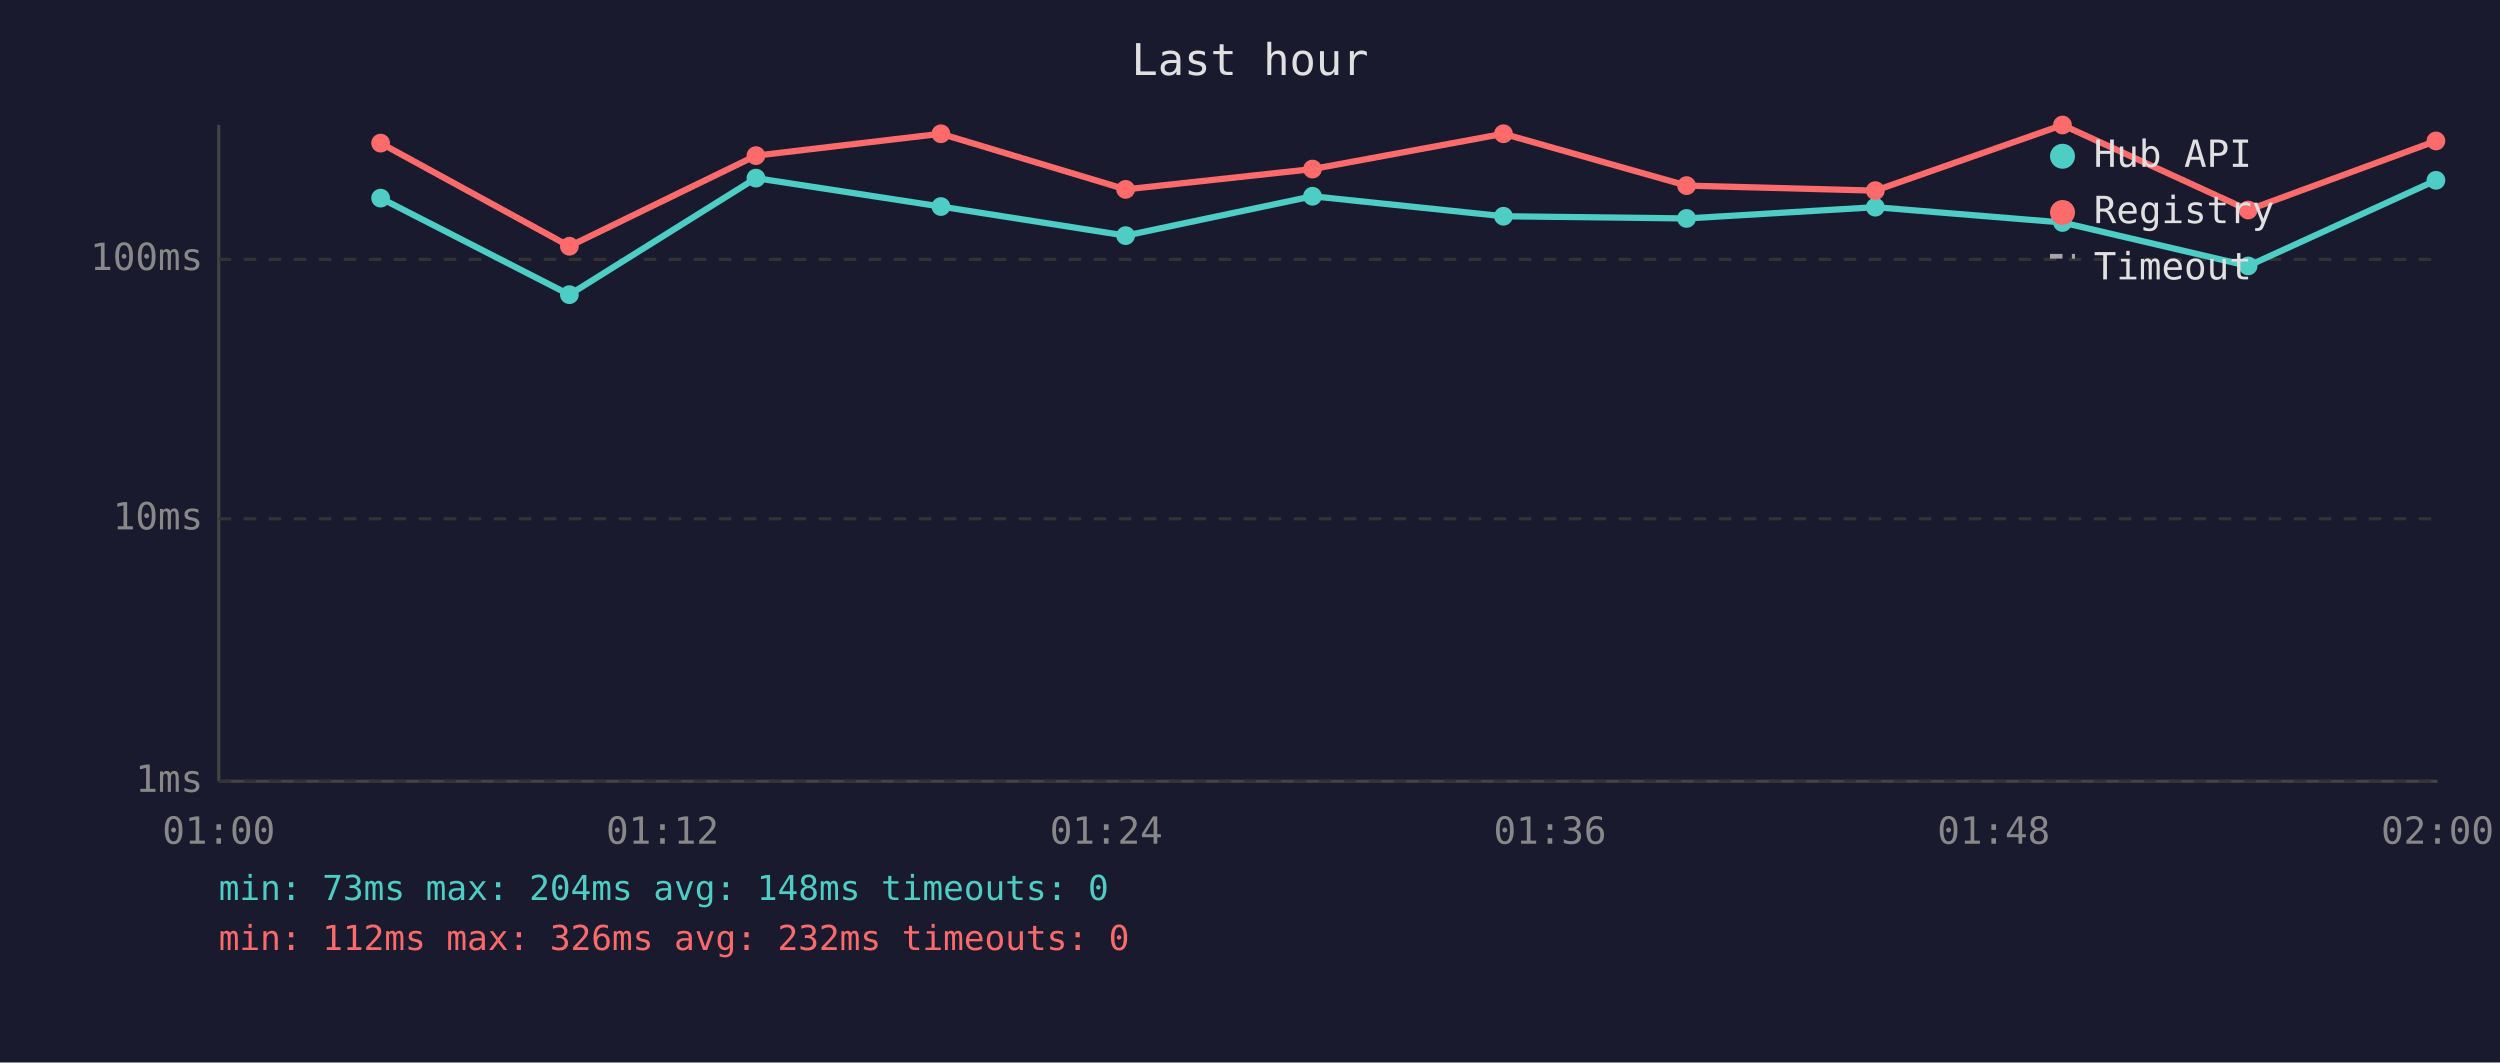
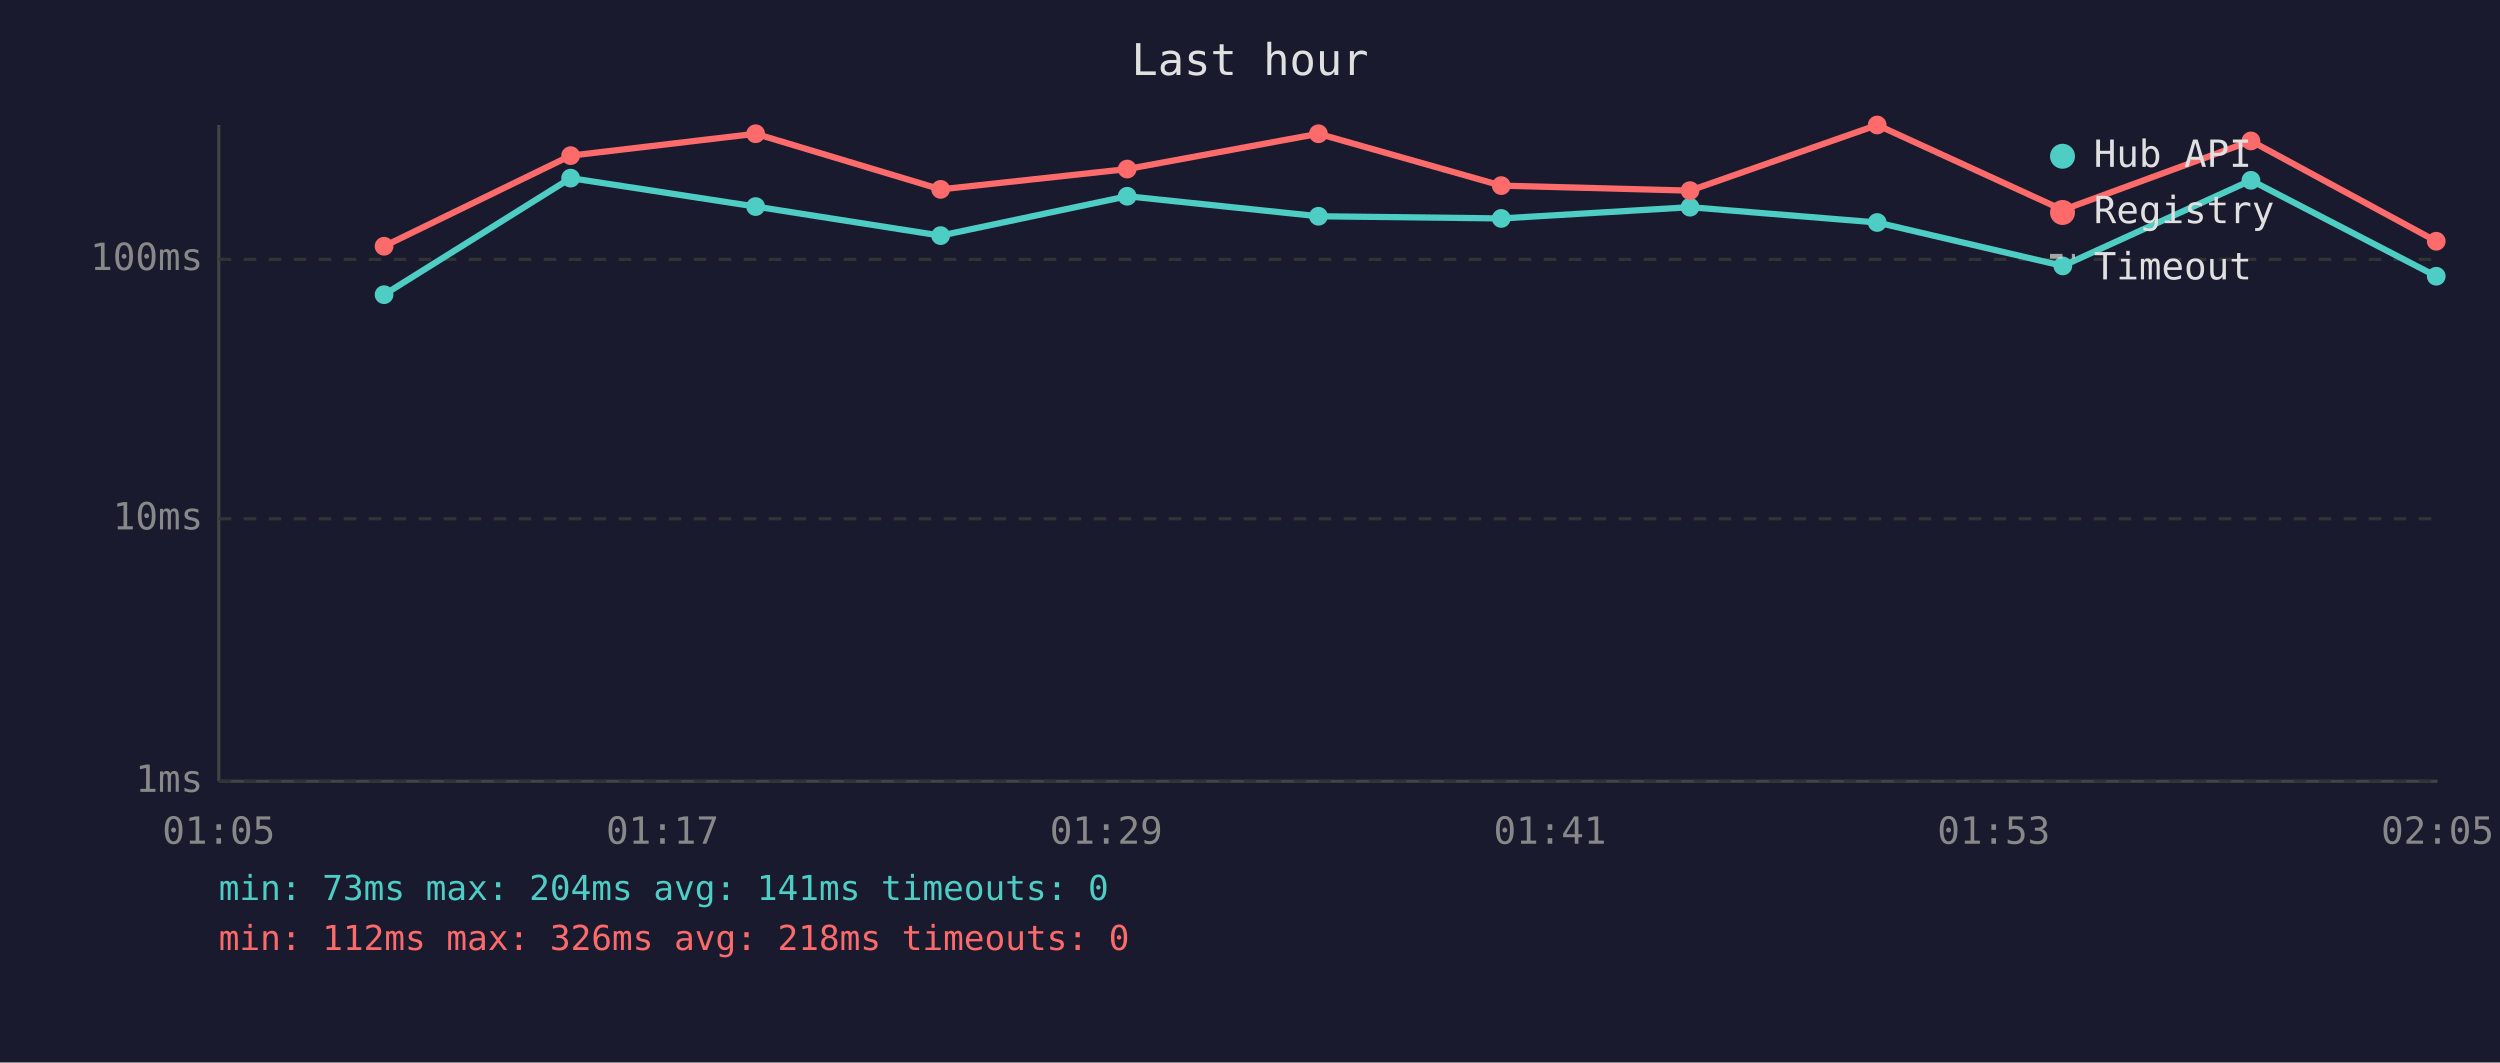
<svg xmlns="http://www.w3.org/2000/svg" viewBox="0 0 800 340" font-family="monospace" font-size="12">
  <rect width="800" height="340" fill="#1a1a2e" />
  <text x="400" y="24" fill="#e0e0e0" font-size="14" text-anchor="middle">Last hour</text>
  <line x1="70" y1="40" x2="70" y2="250" stroke="#444" stroke-width="1" />
  <line x1="70" y1="250" x2="780" y2="250" stroke="#444" stroke-width="1" />
  <line x1="70" y1="250" x2="780" y2="250" stroke="#333" stroke-width="1" stroke-dasharray="4" />
  <text x="65" y="250" fill="#888" text-anchor="end" dominant-baseline="middle">1ms</text>
  <line x1="70" y1="166" x2="780" y2="166" stroke="#333" stroke-width="1" stroke-dasharray="4" />
  <text x="65" y="166" fill="#888" text-anchor="end" dominant-baseline="middle">10ms</text>
  <line x1="70" y1="83" x2="780" y2="83" stroke="#333" stroke-width="1" stroke-dasharray="4" />
  <text x="65" y="83" fill="#888" text-anchor="end" dominant-baseline="middle">100ms</text>
-   <text x="70" y="270" fill="#888" text-anchor="middle">01:00</text>
-   <text x="212" y="270" fill="#888" text-anchor="middle">01:12</text>
-   <text x="354" y="270" fill="#888" text-anchor="middle">01:24</text>
-   <text x="496" y="270" fill="#888" text-anchor="middle">01:36</text>
-   <text x="638" y="270" fill="#888" text-anchor="middle">01:48</text>
-   <text x="780" y="270" fill="#888" text-anchor="middle">02:00</text>
-   <polyline points="121.8,63.4 182.2,94.3 241.9,57.0 301.1,66.1 360.2,75.4 420.0,62.8 481.1,69.2 539.7,69.9 600.1,66.3 660.0,71.2 719.4,85.1 779.5,57.7" fill="none" stroke="#4ecdc4" stroke-width="2" opacity="1" />
-   <circle cx="121.8" cy="63.4" r="3" fill="#4ecdc4" />
-   <circle cx="182.2" cy="94.3" r="3" fill="#4ecdc4" />
-   <circle cx="241.9" cy="57.0" r="3" fill="#4ecdc4" />
-   <circle cx="301.1" cy="66.1" r="3" fill="#4ecdc4" />
-   <circle cx="360.2" cy="75.4" r="3" fill="#4ecdc4" />
-   <circle cx="420.0" cy="62.8" r="3" fill="#4ecdc4" />
-   <circle cx="481.1" cy="69.2" r="3" fill="#4ecdc4" />
-   <circle cx="539.7" cy="69.9" r="3" fill="#4ecdc4" />
-   <circle cx="600.1" cy="66.3" r="3" fill="#4ecdc4" />
-   <circle cx="660.0" cy="71.2" r="3" fill="#4ecdc4" />
-   <circle cx="719.4" cy="85.1" r="3" fill="#4ecdc4" />
-   <circle cx="779.5" cy="57.7" r="3" fill="#4ecdc4" />
-   <polyline points="121.8,45.8 182.2,78.8 241.9,49.8 301.1,42.8 360.2,60.6 420.0,54.1 481.1,42.8 539.7,59.4 600.1,61.0 660.0,40.0 719.4,67.2 779.5,45.1" fill="none" stroke="#ff6b6b" stroke-width="2" opacity="1" />
-   <circle cx="121.8" cy="45.8" r="3" fill="#ff6b6b" />
-   <circle cx="182.2" cy="78.8" r="3" fill="#ff6b6b" />
-   <circle cx="241.9" cy="49.8" r="3" fill="#ff6b6b" />
-   <circle cx="301.1" cy="42.8" r="3" fill="#ff6b6b" />
-   <circle cx="360.2" cy="60.6" r="3" fill="#ff6b6b" />
-   <circle cx="420.0" cy="54.1" r="3" fill="#ff6b6b" />
-   <circle cx="481.1" cy="42.8" r="3" fill="#ff6b6b" />
-   <circle cx="539.7" cy="59.4" r="3" fill="#ff6b6b" />
-   <circle cx="600.1" cy="61.0" r="3" fill="#ff6b6b" />
-   <circle cx="660.0" cy="40.0" r="3" fill="#ff6b6b" />
-   <circle cx="719.4" cy="67.2" r="3" fill="#ff6b6b" />
-   <circle cx="779.5" cy="45.1" r="3" fill="#ff6b6b" />
+   <text x="70" y="270" fill="#888" text-anchor="middle">01:05</text>
+   <text x="212" y="270" fill="#888" text-anchor="middle">01:17</text>
+   <text x="354" y="270" fill="#888" text-anchor="middle">01:29</text>
+   <text x="496" y="270" fill="#888" text-anchor="middle">01:41</text>
+   <text x="638" y="270" fill="#888" text-anchor="middle">01:53</text>
+   <text x="780" y="270" fill="#888" text-anchor="middle">02:05</text>
+   <polyline points="122.9,94.3 182.6,57.0 241.8,66.1 301.0,75.4 360.7,62.8 421.9,69.2 480.4,69.9 540.8,66.3 600.7,71.2 660.1,85.1 720.3,57.7 779.6,88.4" fill="none" stroke="#4ecdc4" stroke-width="2" opacity="1" />
+   <circle cx="122.9" cy="94.3" r="3" fill="#4ecdc4" />
+   <circle cx="182.6" cy="57.0" r="3" fill="#4ecdc4" />
+   <circle cx="241.8" cy="66.1" r="3" fill="#4ecdc4" />
+   <circle cx="301.0" cy="75.4" r="3" fill="#4ecdc4" />
+   <circle cx="360.7" cy="62.8" r="3" fill="#4ecdc4" />
+   <circle cx="421.9" cy="69.2" r="3" fill="#4ecdc4" />
+   <circle cx="480.4" cy="69.9" r="3" fill="#4ecdc4" />
+   <circle cx="540.8" cy="66.3" r="3" fill="#4ecdc4" />
+   <circle cx="600.7" cy="71.2" r="3" fill="#4ecdc4" />
+   <circle cx="660.1" cy="85.1" r="3" fill="#4ecdc4" />
+   <circle cx="720.3" cy="57.7" r="3" fill="#4ecdc4" />
+   <circle cx="779.6" cy="88.4" r="3" fill="#4ecdc4" />
+   <polyline points="122.9,78.8 182.6,49.8 241.8,42.8 301.0,60.6 360.7,54.1 421.9,42.8 480.4,59.4 540.8,61.0 600.7,40.0 660.1,67.2 720.3,45.1 779.6,77.2" fill="none" stroke="#ff6b6b" stroke-width="2" opacity="1" />
+   <circle cx="122.9" cy="78.8" r="3" fill="#ff6b6b" />
+   <circle cx="182.6" cy="49.8" r="3" fill="#ff6b6b" />
+   <circle cx="241.8" cy="42.8" r="3" fill="#ff6b6b" />
+   <circle cx="301.0" cy="60.6" r="3" fill="#ff6b6b" />
+   <circle cx="360.7" cy="54.1" r="3" fill="#ff6b6b" />
+   <circle cx="421.9" cy="42.8" r="3" fill="#ff6b6b" />
+   <circle cx="480.4" cy="59.4" r="3" fill="#ff6b6b" />
+   <circle cx="540.8" cy="61.0" r="3" fill="#ff6b6b" />
+   <circle cx="600.7" cy="40.0" r="3" fill="#ff6b6b" />
+   <circle cx="660.1" cy="67.2" r="3" fill="#ff6b6b" />
+   <circle cx="720.3" cy="45.1" r="3" fill="#ff6b6b" />
+   <circle cx="779.6" cy="77.2" r="3" fill="#ff6b6b" />
  <circle cx="660" cy="50" r="4" fill="#4ecdc4" />
  <text x="670" y="50" fill="#e0e0e0" dominant-baseline="middle">Hub API</text>
  <circle cx="660" cy="68" r="4" fill="#ff6b6b" />
  <text x="670" y="68" fill="#e0e0e0" dominant-baseline="middle">Registry</text>
  <line x1="656" y1="82" x2="664" y2="82" stroke="#e0e0e0" stroke-width="1.5" stroke-dasharray="4,3" opacity="0.7" />
  <text x="670" y="86" fill="#e0e0e0" dominant-baseline="middle">Timeout</text>
-   <text x="70" y="288" fill="#4ecdc4" font-size="11">min: 73ms  max: 204ms  avg: 148ms  timeouts: 0</text>
-   <text x="70" y="304" fill="#ff6b6b" font-size="11">min: 112ms  max: 326ms  avg: 232ms  timeouts: 0</text>
+   <text x="70" y="288" fill="#4ecdc4" font-size="11">min: 73ms  max: 204ms  avg: 141ms  timeouts: 0</text>
+   <text x="70" y="304" fill="#ff6b6b" font-size="11">min: 112ms  max: 326ms  avg: 218ms  timeouts: 0</text>
</svg>
